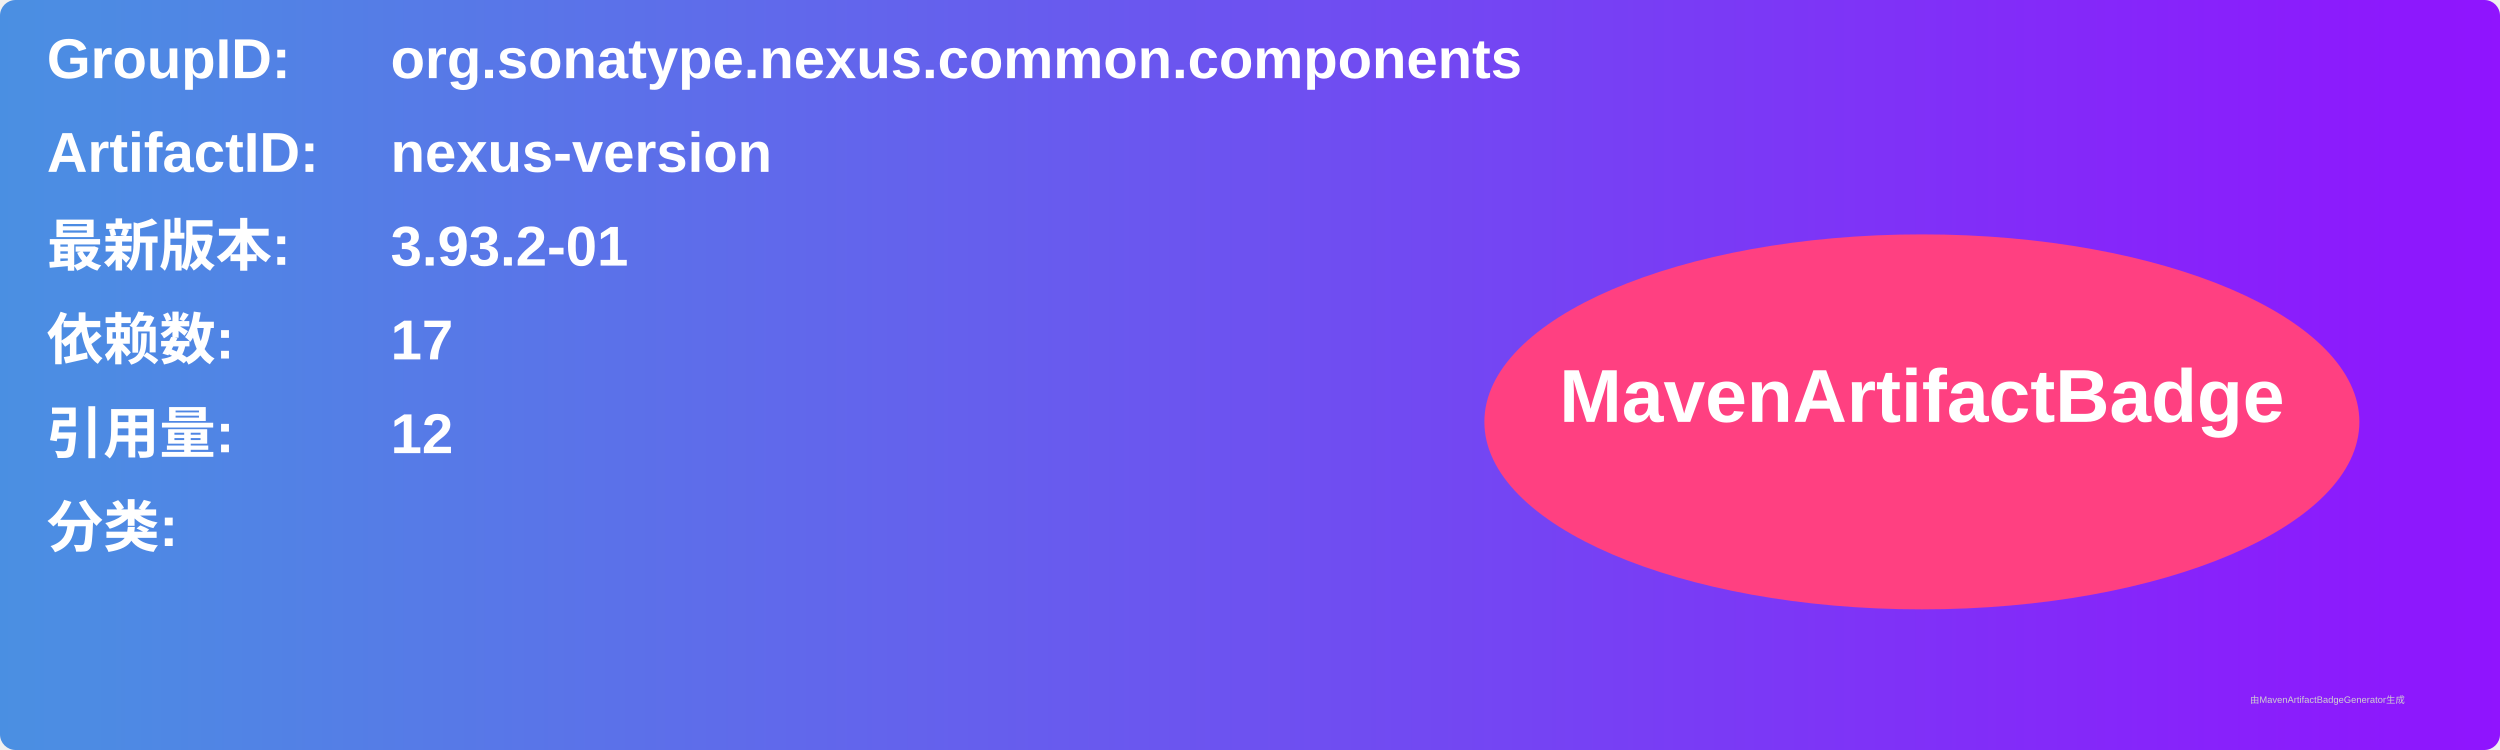
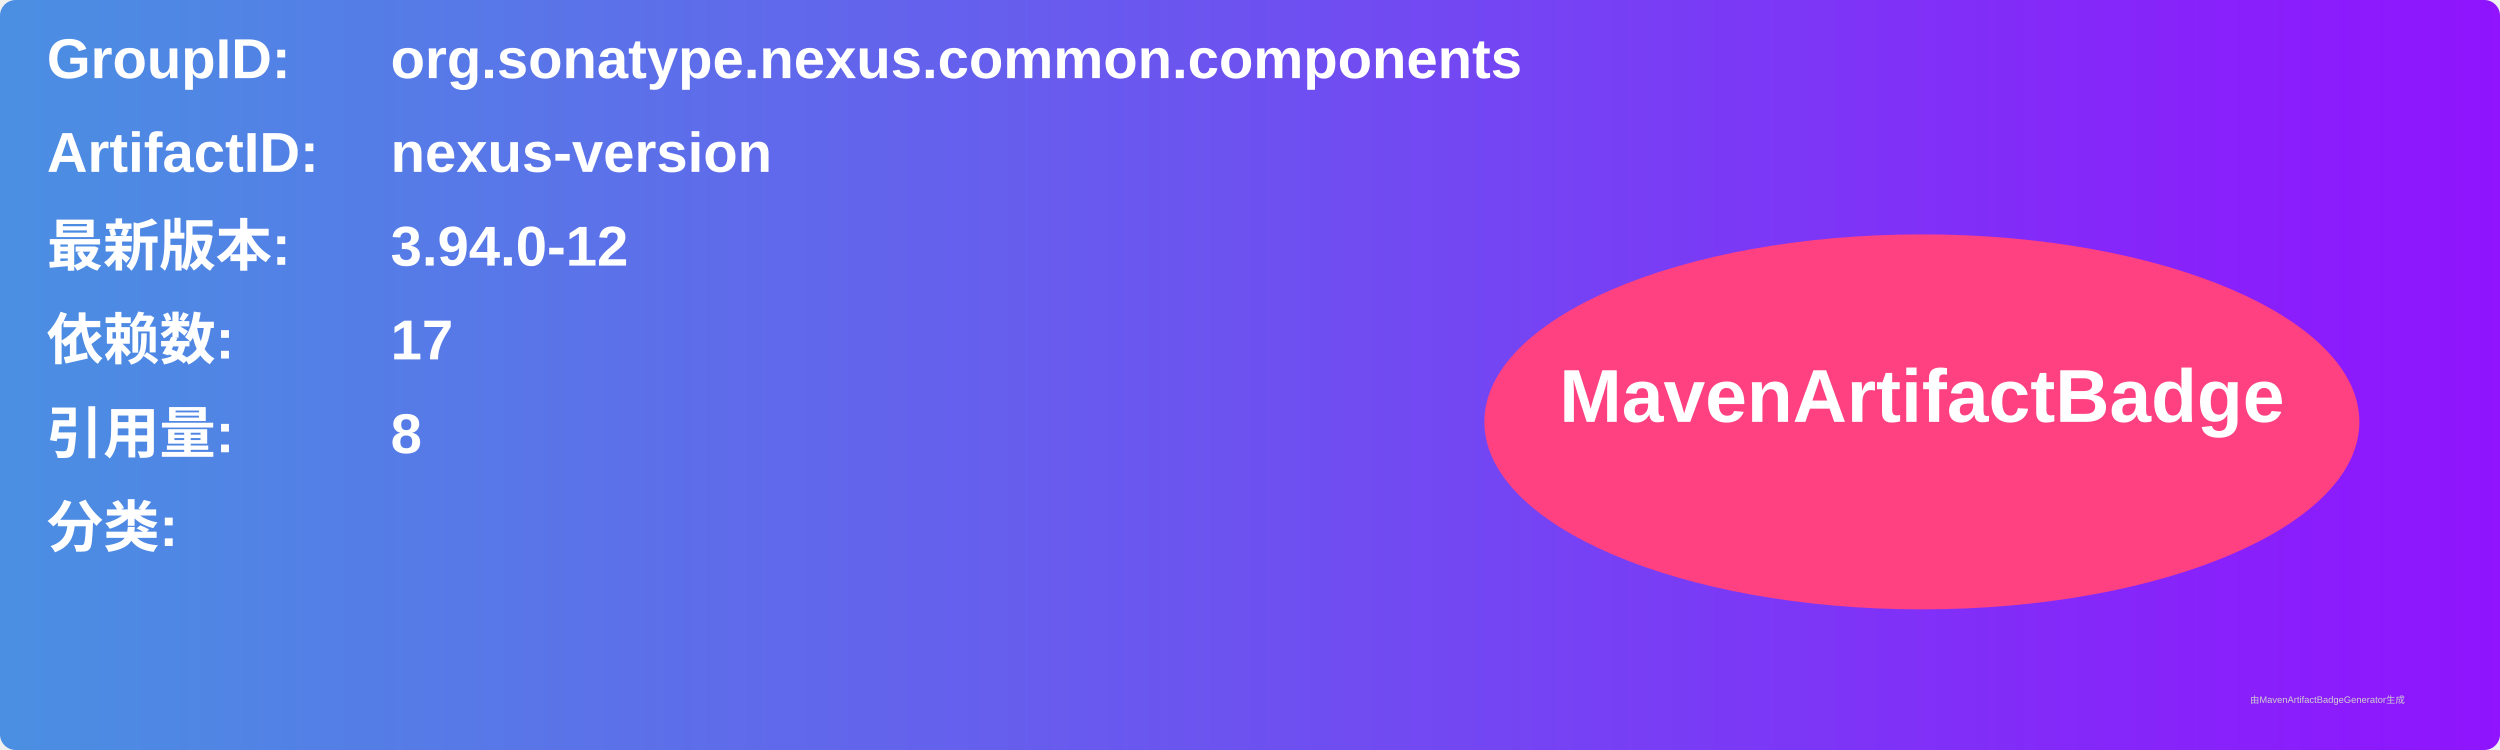
<svg xmlns="http://www.w3.org/2000/svg" width="800" height="240" viewBox="0 0 800 240">
  <linearGradient id="grad" x1="0%" y1="0%" x2="100%" y2="0%">
    <stop offset="0%" stop-color="#4a90e2" />
    <stop offset="100%" stop-color="#9013fe" />
  </linearGradient>
  <rect width="100%" height="100%" rx="5" ry="5" fill="url(#grad)" />
  <g transform="translate(15, 15)">
    <text x="0" y="10" font-family="Arial" font-size="18" fill="white" font-weight="bold" width="260">GroupID:</text>
    <text x="110" y="10" font-family="Arial" font-size="18" fill="white" font-weight="bold" width="460">org.sonatype.nexus.common.components</text>
    <text x="0" y="40" font-family="Arial" font-size="18" fill="white" font-weight="bold" width="260">ArtifactID:</text>
    <text x="110" y="40" font-family="Arial" font-size="18" fill="white" font-weight="bold" width="460">nexus-version</text>
    <text x="0" y="70" font-family="Arial" font-size="18" fill="white" font-weight="bold">最新版本:</text>
    <text x="110" y="70" font-family="Arial" font-size="18" fill="white" font-weight="bold">
-       <tspan font-weight="bold">3.93.2-01</tspan>
+       <tspan font-weight="bold">3.94.0-12</tspan>
    </text>
    <text x="0" y="100" font-family="Arial" font-size="18" fill="white" font-weight="bold">依赖数: </text>
    <text x="110" y="100" font-family="Arial" font-size="18" fill="white">
      <tspan font-weight="bold">17</tspan>
    </text>
    <text x="0" y="130" font-family="Arial" font-size="18" fill="white" font-weight="bold">引用量: </text>
    <text x="110" y="130" font-family="Arial" font-size="18" fill="white">
-       <tspan font-weight="bold">12</tspan>
+       <tspan font-weight="bold">8</tspan>
    </text>
    <text x="0" y="160" font-family="Arial" font-size="18" fill="white" font-weight="bold">分类:</text>
    <text x="10" y="190" font-family="Arial" font-size="10" fill="white">
      <tspan font-weight="bold" />
    </text>
    <ellipse cx="600" cy="120" rx="140" ry="60" fill="#ff4081" />
    <text x="600" y="120" text-anchor="middle" font-family="Arial" font-size="24" fill="white" font-weight="bold">MavenArtifactBadge</text>
  </g>
  <text x="720" y="225" font-family="Arial" font-size="3" fill="#d0d0d0">由MavenArtifactBadgeGenerator生成</text>
</svg>
